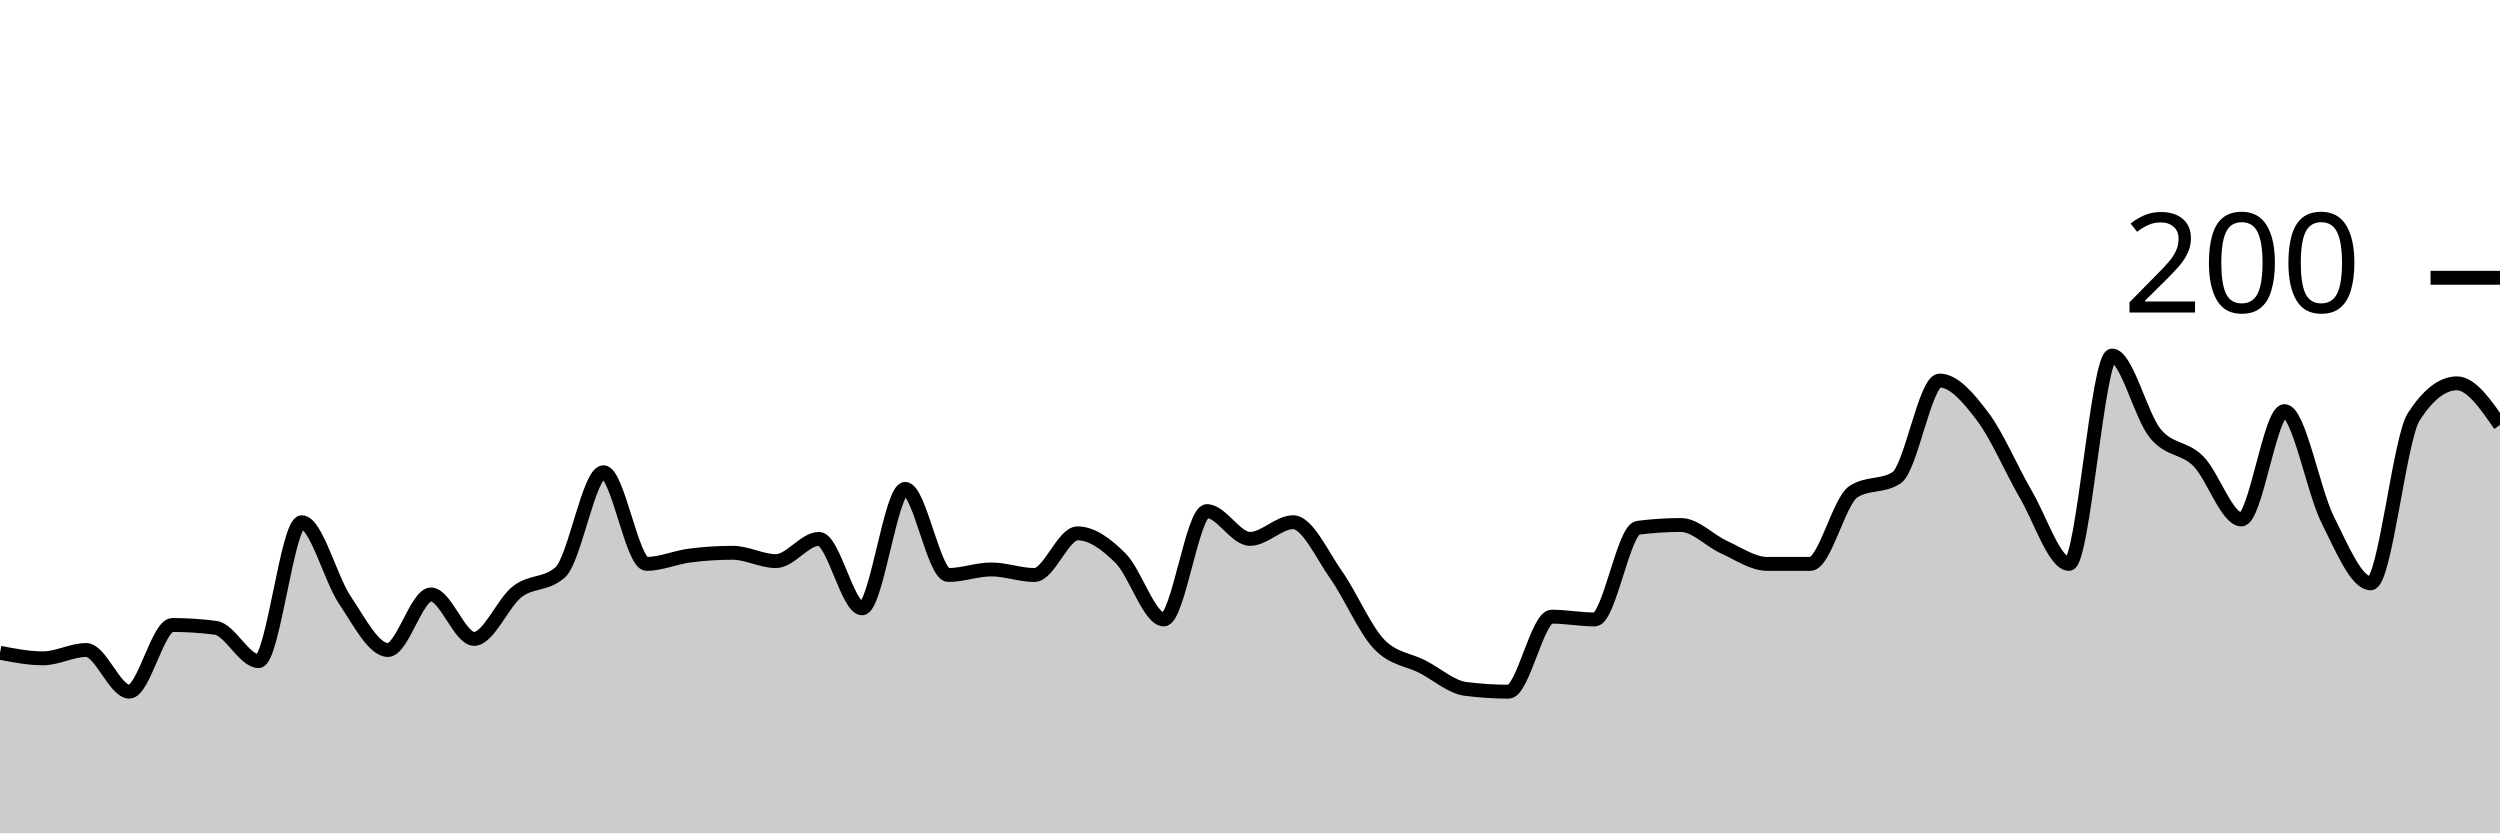
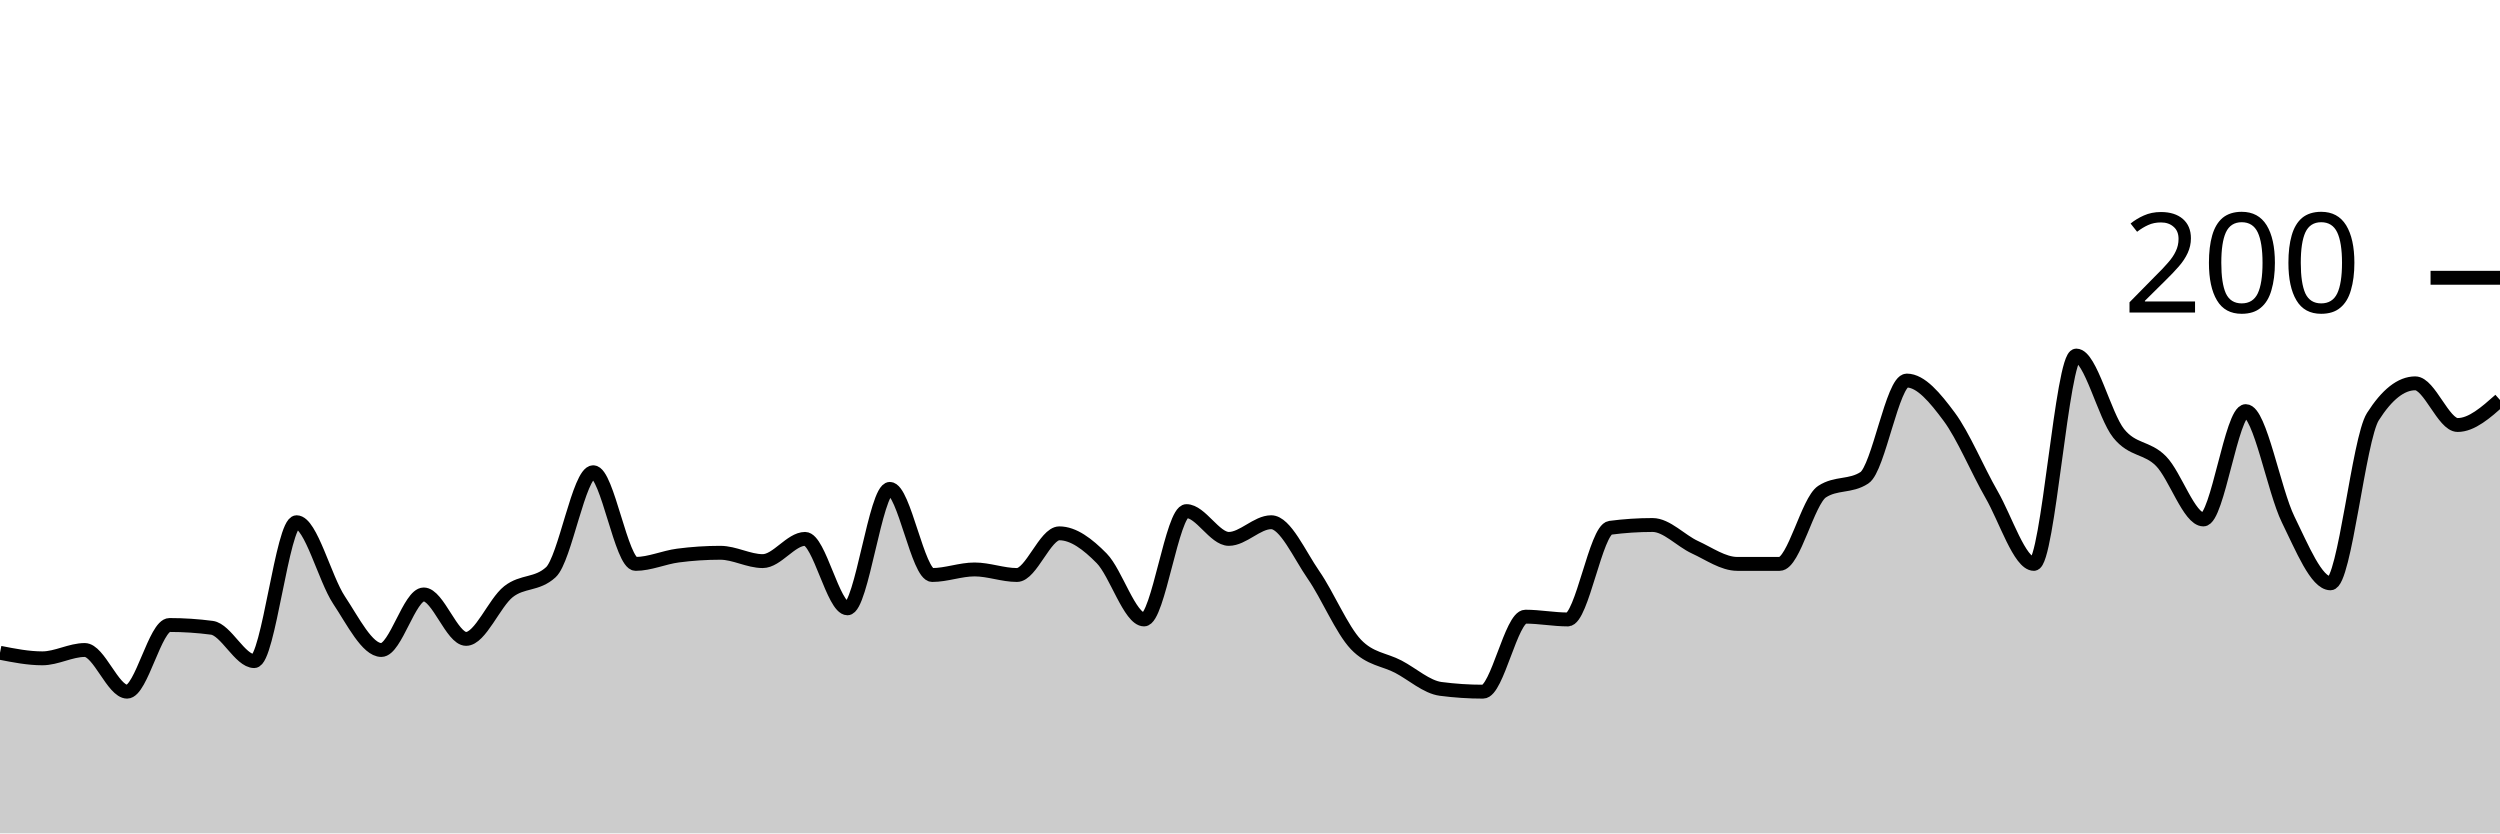
<svg xmlns="http://www.w3.org/2000/svg" viewBox="0 0 180 60">
  <g transform="translate(0,20)">
-     <path class="area" fill="rgba(0, 0, 0, 0.2)" d="M0,27C1.034,27.2,2.069,27.4,3.103,27.4C4.138,27.4,5.172,26.8,6.207,26.8C7.241,26.8,8.276,29.8,9.31,29.8C10.345,29.8,11.379,25,12.414,25C13.448,25,14.483,25.067,15.517,25.2C16.552,25.333,17.586,27.6,18.621,27.6C19.655,27.6,20.69,17.6,21.724,17.6C22.759,17.6,23.793,21.667,24.828,23.2C25.862,24.733,26.897,26.8,27.931,26.8C28.966,26.8,30,22.8,31.034,22.8C32.069,22.8,33.103,26,34.138,26C35.172,26,36.207,23.4,37.241,22.6C38.276,21.8,39.31,22.133,40.345,21.2C41.379,20.267,42.414,14,43.448,14C44.483,14,45.517,20.6,46.552,20.6C47.586,20.6,48.621,20.133,49.655,20C50.69,19.867,51.724,19.8,52.759,19.8C53.793,19.8,54.828,20.4,55.862,20.4C56.897,20.4,57.931,18.8,58.966,18.8C60,18.8,61.034,23.8,62.069,23.8C63.103,23.8,64.138,15.2,65.172,15.2C66.207,15.2,67.241,21.4,68.276,21.4C69.31,21.4,70.345,21,71.379,21C72.414,21,73.448,21.4,74.483,21.4C75.517,21.4,76.552,18.4,77.586,18.4C78.621,18.4,79.655,19.167,80.69,20.2C81.724,21.233,82.759,24.6,83.793,24.6C84.828,24.6,85.862,16.8,86.897,16.8C87.931,16.8,88.966,18.8,90,18.8C91.034,18.8,92.069,17.6,93.103,17.6C94.138,17.6,95.172,19.933,96.207,21.4C97.241,22.867,98.276,25.333,99.31,26.4C100.345,27.467,101.379,27.467,102.414,28C103.448,28.533,104.483,29.467,105.517,29.6C106.552,29.733,107.586,29.8,108.621,29.8C109.655,29.8,110.69,24.4,111.724,24.4C112.759,24.4,113.793,24.6,114.828,24.6C115.862,24.6,116.897,18.133,117.931,18C118.966,17.867,120,17.8,121.034,17.8C122.069,17.8,123.103,18.933,124.138,19.4C125.172,19.867,126.207,20.6,127.241,20.6C128.276,20.6,129.31,20.6,130.345,20.6C131.379,20.6,132.414,16.067,133.448,15.4C134.483,14.733,135.517,15.067,136.552,14.4C137.586,13.733,138.621,7.4,139.655,7.4C140.69,7.4,141.724,8.633,142.759,10C143.793,11.367,144.828,13.833,145.862,15.6C146.897,17.367,147.931,20.6,148.966,20.6C150,20.6,151.034,5.6,152.069,5.6C153.103,5.6,154.138,9.933,155.172,11.2C156.207,12.467,157.241,12.167,158.276,13.2C159.31,14.233,160.345,17.4,161.379,17.4C162.414,17.4,163.448,9.6,164.483,9.6C165.517,9.6,166.552,15.333,167.586,17.4C168.621,19.467,169.655,22,170.69,22C171.724,22,172.759,11.6,173.793,10C174.828,8.4,175.862,7.6,176.897,7.6C177.931,7.6,178.966,9.1,180,10.6L180,40C178.966,40,177.931,40,176.897,40C175.862,40,174.828,40,173.793,40C172.759,40,171.724,40,170.69,40C169.655,40,168.621,40,167.586,40C166.552,40,165.517,40,164.483,40C163.448,40,162.414,40,161.379,40C160.345,40,159.31,40,158.276,40C157.241,40,156.207,40,155.172,40C154.138,40,153.103,40,152.069,40C151.034,40,150,40,148.966,40C147.931,40,146.897,40,145.862,40C144.828,40,143.793,40,142.759,40C141.724,40,140.69,40,139.655,40C138.621,40,137.586,40,136.552,40C135.517,40,134.483,40,133.448,40C132.414,40,131.379,40,130.345,40C129.31,40,128.276,40,127.241,40C126.207,40,125.172,40,124.138,40C123.103,40,122.069,40,121.034,40C120,40,118.966,40,117.931,40C116.897,40,115.862,40,114.828,40C113.793,40,112.759,40,111.724,40C110.69,40,109.655,40,108.621,40C107.586,40,106.552,40,105.517,40C104.483,40,103.448,40,102.414,40C101.379,40,100.345,40,99.31,40C98.276,40,97.241,40,96.207,40C95.172,40,94.138,40,93.103,40C92.069,40,91.034,40,90,40C88.966,40,87.931,40,86.897,40C85.862,40,84.828,40,83.793,40C82.759,40,81.724,40,80.69,40C79.655,40,78.621,40,77.586,40C76.552,40,75.517,40,74.483,40C73.448,40,72.414,40,71.379,40C70.345,40,69.31,40,68.276,40C67.241,40,66.207,40,65.172,40C64.138,40,63.103,40,62.069,40C61.034,40,60,40,58.966,40C57.931,40,56.897,40,55.862,40C54.828,40,53.793,40,52.759,40C51.724,40,50.69,40,49.655,40C48.621,40,47.586,40,46.552,40C45.517,40,44.483,40,43.448,40C42.414,40,41.379,40,40.345,40C39.31,40,38.276,40,37.241,40C36.207,40,35.172,40,34.138,40C33.103,40,32.069,40,31.034,40C30,40,28.966,40,27.931,40C26.897,40,25.862,40,24.828,40C23.793,40,22.759,40,21.724,40C20.69,40,19.655,40,18.621,40C17.586,40,16.552,40,15.517,40C14.483,40,13.448,40,12.414,40C11.379,40,10.345,40,9.31,40C8.276,40,7.241,40,6.207,40C5.172,40,4.138,40,3.103,40C2.069,40,1.034,40,0,40Z" />
-     <path class="line" stroke="black" fill="none" d="M0,27C1.034,27.2,2.069,27.4,3.103,27.4C4.138,27.4,5.172,26.8,6.207,26.8C7.241,26.8,8.276,29.8,9.31,29.8C10.345,29.8,11.379,25,12.414,25C13.448,25,14.483,25.067,15.517,25.2C16.552,25.333,17.586,27.6,18.621,27.6C19.655,27.6,20.69,17.6,21.724,17.6C22.759,17.6,23.793,21.667,24.828,23.2C25.862,24.733,26.897,26.8,27.931,26.8C28.966,26.8,30,22.8,31.034,22.8C32.069,22.8,33.103,26,34.138,26C35.172,26,36.207,23.4,37.241,22.6C38.276,21.8,39.31,22.133,40.345,21.2C41.379,20.267,42.414,14,43.448,14C44.483,14,45.517,20.6,46.552,20.6C47.586,20.6,48.621,20.133,49.655,20C50.69,19.867,51.724,19.8,52.759,19.8C53.793,19.8,54.828,20.4,55.862,20.4C56.897,20.4,57.931,18.8,58.966,18.8C60,18.8,61.034,23.8,62.069,23.8C63.103,23.8,64.138,15.2,65.172,15.2C66.207,15.2,67.241,21.4,68.276,21.4C69.31,21.4,70.345,21,71.379,21C72.414,21,73.448,21.4,74.483,21.4C75.517,21.4,76.552,18.4,77.586,18.4C78.621,18.4,79.655,19.167,80.69,20.2C81.724,21.233,82.759,24.6,83.793,24.6C84.828,24.6,85.862,16.8,86.897,16.8C87.931,16.8,88.966,18.8,90,18.8C91.034,18.8,92.069,17.6,93.103,17.6C94.138,17.6,95.172,19.933,96.207,21.4C97.241,22.867,98.276,25.333,99.31,26.4C100.345,27.467,101.379,27.467,102.414,28C103.448,28.533,104.483,29.467,105.517,29.6C106.552,29.733,107.586,29.8,108.621,29.8C109.655,29.8,110.69,24.4,111.724,24.4C112.759,24.4,113.793,24.6,114.828,24.6C115.862,24.6,116.897,18.133,117.931,18C118.966,17.867,120,17.8,121.034,17.8C122.069,17.8,123.103,18.933,124.138,19.4C125.172,19.867,126.207,20.6,127.241,20.6C128.276,20.6,129.31,20.6,130.345,20.6C131.379,20.6,132.414,16.067,133.448,15.4C134.483,14.733,135.517,15.067,136.552,14.4C137.586,13.733,138.621,7.4,139.655,7.4C140.69,7.4,141.724,8.633,142.759,10C143.793,11.367,144.828,13.833,145.862,15.6C146.897,17.367,147.931,20.6,148.966,20.6C150,20.6,151.034,5.6,152.069,5.6C153.103,5.6,154.138,9.933,155.172,11.2C156.207,12.467,157.241,12.167,158.276,13.2C159.31,14.233,160.345,17.4,161.379,17.4C162.414,17.4,163.448,9.6,164.483,9.6C165.517,9.6,166.552,15.333,167.586,17.4C168.621,19.467,169.655,22,170.69,22C171.724,22,172.759,11.6,173.793,10C174.828,8.4,175.862,7.6,176.897,7.6C177.931,7.6,178.966,9.1,180,10.6" />
+     <path class="area" fill="rgba(0, 0, 0, 0.2)" d="M0,27C1.017,27.2,2.034,27.4,3.051,27.4C4.068,27.4,5.085,26.8,6.102,26.8C7.119,26.8,8.136,29.8,9.153,29.8C10.169,29.8,11.186,25,12.203,25C13.22,25,14.237,25.067,15.254,25.2C16.271,25.333,17.288,27.6,18.305,27.6C19.322,27.6,20.339,17.6,21.356,17.6C22.373,17.6,23.39,21.667,24.407,23.2C25.424,24.733,26.441,26.8,27.458,26.8C28.475,26.8,29.492,22.8,30.508,22.8C31.525,22.8,32.542,26,33.559,26C34.576,26,35.593,23.4,36.61,22.6C37.627,21.8,38.644,22.133,39.661,21.2C40.678,20.267,41.695,14,42.712,14C43.729,14,44.746,20.6,45.763,20.6C46.78,20.6,47.797,20.133,48.814,20C49.831,19.867,50.847,19.8,51.864,19.8C52.881,19.8,53.898,20.4,54.915,20.4C55.932,20.4,56.949,18.8,57.966,18.8C58.983,18.8,60,23.8,61.017,23.8C62.034,23.8,63.051,15.2,64.068,15.2C65.085,15.2,66.102,21.4,67.119,21.4C68.136,21.4,69.153,21,70.169,21C71.186,21,72.203,21.4,73.22,21.4C74.237,21.4,75.254,18.4,76.271,18.4C77.288,18.4,78.305,19.167,79.322,20.2C80.339,21.233,81.356,24.6,82.373,24.6C83.39,24.6,84.407,16.8,85.424,16.8C86.441,16.8,87.458,18.8,88.475,18.8C89.492,18.8,90.508,17.6,91.525,17.6C92.542,17.6,93.559,19.933,94.576,21.4C95.593,22.867,96.61,25.333,97.627,26.4C98.644,27.467,99.661,27.467,100.678,28C101.695,28.533,102.712,29.467,103.729,29.6C104.746,29.733,105.763,29.8,106.78,29.8C107.797,29.8,108.814,24.4,109.831,24.4C110.847,24.4,111.864,24.6,112.881,24.6C113.898,24.6,114.915,18.133,115.932,18C116.949,17.867,117.966,17.8,118.983,17.8C120,17.8,121.017,18.933,122.034,19.4C123.051,19.867,124.068,20.6,125.085,20.6C126.102,20.6,127.119,20.6,128.136,20.6C129.153,20.6,130.169,16.067,131.186,15.4C132.203,14.733,133.22,15.067,134.237,14.4C135.254,13.733,136.271,7.4,137.288,7.4C138.305,7.4,139.322,8.633,140.339,10C141.356,11.367,142.373,13.833,143.39,15.6C144.407,17.367,145.424,20.6,146.441,20.6C147.458,20.6,148.475,5.6,149.492,5.6C150.508,5.6,151.525,9.933,152.542,11.2C153.559,12.467,154.576,12.167,155.593,13.2C156.61,14.233,157.627,17.4,158.644,17.4C159.661,17.4,160.678,9.6,161.695,9.6C162.712,9.6,163.729,15.333,164.746,17.4C165.763,19.467,166.78,22,167.797,22C168.814,22,169.831,11.6,170.847,10C171.864,8.4,172.881,7.6,173.898,7.6C174.915,7.6,175.932,10.6,176.949,10.6C177.966,10.6,178.983,9.7,180,8.8L180,40C178.983,40,177.966,40,176.949,40C175.932,40,174.915,40,173.898,40C172.881,40,171.864,40,170.847,40C169.831,40,168.814,40,167.797,40C166.78,40,165.763,40,164.746,40C163.729,40,162.712,40,161.695,40C160.678,40,159.661,40,158.644,40C157.627,40,156.61,40,155.593,40C154.576,40,153.559,40,152.542,40C151.525,40,150.508,40,149.492,40C148.475,40,147.458,40,146.441,40C145.424,40,144.407,40,143.39,40C142.373,40,141.356,40,140.339,40C139.322,40,138.305,40,137.288,40C136.271,40,135.254,40,134.237,40C133.22,40,132.203,40,131.186,40C130.169,40,129.153,40,128.136,40C127.119,40,126.102,40,125.085,40C124.068,40,123.051,40,122.034,40C121.017,40,120,40,118.983,40C117.966,40,116.949,40,115.932,40C114.915,40,113.898,40,112.881,40C111.864,40,110.847,40,109.831,40C108.814,40,107.797,40,106.78,40C105.763,40,104.746,40,103.729,40C102.712,40,101.695,40,100.678,40C99.661,40,98.644,40,97.627,40C96.61,40,95.593,40,94.576,40C93.559,40,92.542,40,91.525,40C90.508,40,89.492,40,88.475,40C87.458,40,86.441,40,85.424,40C84.407,40,83.39,40,82.373,40C81.356,40,80.339,40,79.322,40C78.305,40,77.288,40,76.271,40C75.254,40,74.237,40,73.22,40C72.203,40,71.186,40,70.169,40C69.153,40,68.136,40,67.119,40C66.102,40,65.085,40,64.068,40C63.051,40,62.034,40,61.017,40C60,40,58.983,40,57.966,40C56.949,40,55.932,40,54.915,40C53.898,40,52.881,40,51.864,40C50.847,40,49.831,40,48.814,40C47.797,40,46.78,40,45.763,40C44.746,40,43.729,40,42.712,40C41.695,40,40.678,40,39.661,40C38.644,40,37.627,40,36.61,40C35.593,40,34.576,40,33.559,40C32.542,40,31.525,40,30.508,40C29.492,40,28.475,40,27.458,40C26.441,40,25.424,40,24.407,40C23.39,40,22.373,40,21.356,40C20.339,40,19.322,40,18.305,40C17.288,40,16.271,40,15.254,40C14.237,40,13.22,40,12.203,40C11.186,40,10.169,40,9.153,40C8.136,40,7.119,40,6.102,40C5.085,40,4.068,40,3.051,40C2.034,40,1.017,40,0,40Z" />
+     <path class="line" stroke="black" fill="none" d="M0,27C1.017,27.2,2.034,27.4,3.051,27.4C4.068,27.4,5.085,26.8,6.102,26.8C7.119,26.8,8.136,29.8,9.153,29.8C10.169,29.8,11.186,25,12.203,25C13.22,25,14.237,25.067,15.254,25.2C16.271,25.333,17.288,27.6,18.305,27.6C19.322,27.6,20.339,17.6,21.356,17.6C22.373,17.6,23.39,21.667,24.407,23.2C25.424,24.733,26.441,26.8,27.458,26.8C28.475,26.8,29.492,22.8,30.508,22.8C31.525,22.8,32.542,26,33.559,26C34.576,26,35.593,23.4,36.61,22.6C37.627,21.8,38.644,22.133,39.661,21.2C40.678,20.267,41.695,14,42.712,14C43.729,14,44.746,20.6,45.763,20.6C46.78,20.6,47.797,20.133,48.814,20C49.831,19.867,50.847,19.8,51.864,19.8C52.881,19.8,53.898,20.4,54.915,20.4C55.932,20.4,56.949,18.8,57.966,18.8C58.983,18.8,60,23.8,61.017,23.8C62.034,23.8,63.051,15.2,64.068,15.2C65.085,15.2,66.102,21.4,67.119,21.4C68.136,21.4,69.153,21,70.169,21C71.186,21,72.203,21.4,73.22,21.4C74.237,21.4,75.254,18.4,76.271,18.4C77.288,18.4,78.305,19.167,79.322,20.2C80.339,21.233,81.356,24.6,82.373,24.6C83.39,24.6,84.407,16.8,85.424,16.8C86.441,16.8,87.458,18.8,88.475,18.8C89.492,18.8,90.508,17.6,91.525,17.6C92.542,17.6,93.559,19.933,94.576,21.4C95.593,22.867,96.61,25.333,97.627,26.4C98.644,27.467,99.661,27.467,100.678,28C101.695,28.533,102.712,29.467,103.729,29.6C104.746,29.733,105.763,29.8,106.78,29.8C107.797,29.8,108.814,24.4,109.831,24.4C110.847,24.4,111.864,24.6,112.881,24.6C113.898,24.6,114.915,18.133,115.932,18C116.949,17.867,117.966,17.8,118.983,17.8C120,17.8,121.017,18.933,122.034,19.4C123.051,19.867,124.068,20.6,125.085,20.6C126.102,20.6,127.119,20.6,128.136,20.6C129.153,20.6,130.169,16.067,131.186,15.4C132.203,14.733,133.22,15.067,134.237,14.4C135.254,13.733,136.271,7.4,137.288,7.4C138.305,7.4,139.322,8.633,140.339,10C141.356,11.367,142.373,13.833,143.39,15.6C144.407,17.367,145.424,20.6,146.441,20.6C147.458,20.6,148.475,5.6,149.492,5.6C150.508,5.6,151.525,9.933,152.542,11.2C153.559,12.467,154.576,12.167,155.593,13.2C156.61,14.233,157.627,17.4,158.644,17.4C159.661,17.4,160.678,9.6,161.695,9.6C162.712,9.6,163.729,15.333,164.746,17.4C165.763,19.467,166.78,22,167.797,22C168.814,22,169.831,11.6,170.847,10C171.864,8.4,172.881,7.6,173.898,7.6C174.915,7.6,175.932,10.6,176.949,10.6C177.966,10.6,178.983,9.7,180,8.8" />
    <path class="axis-ceiling" stroke-width="1" stroke="black" fill="none" d="M175,0L180,0" />
    <text class="axis-ceiling-label" font-family="sans-serif" text-anchor="end" font-size="10px" x="170" y="2.5">200</text>
  </g>
</svg>
